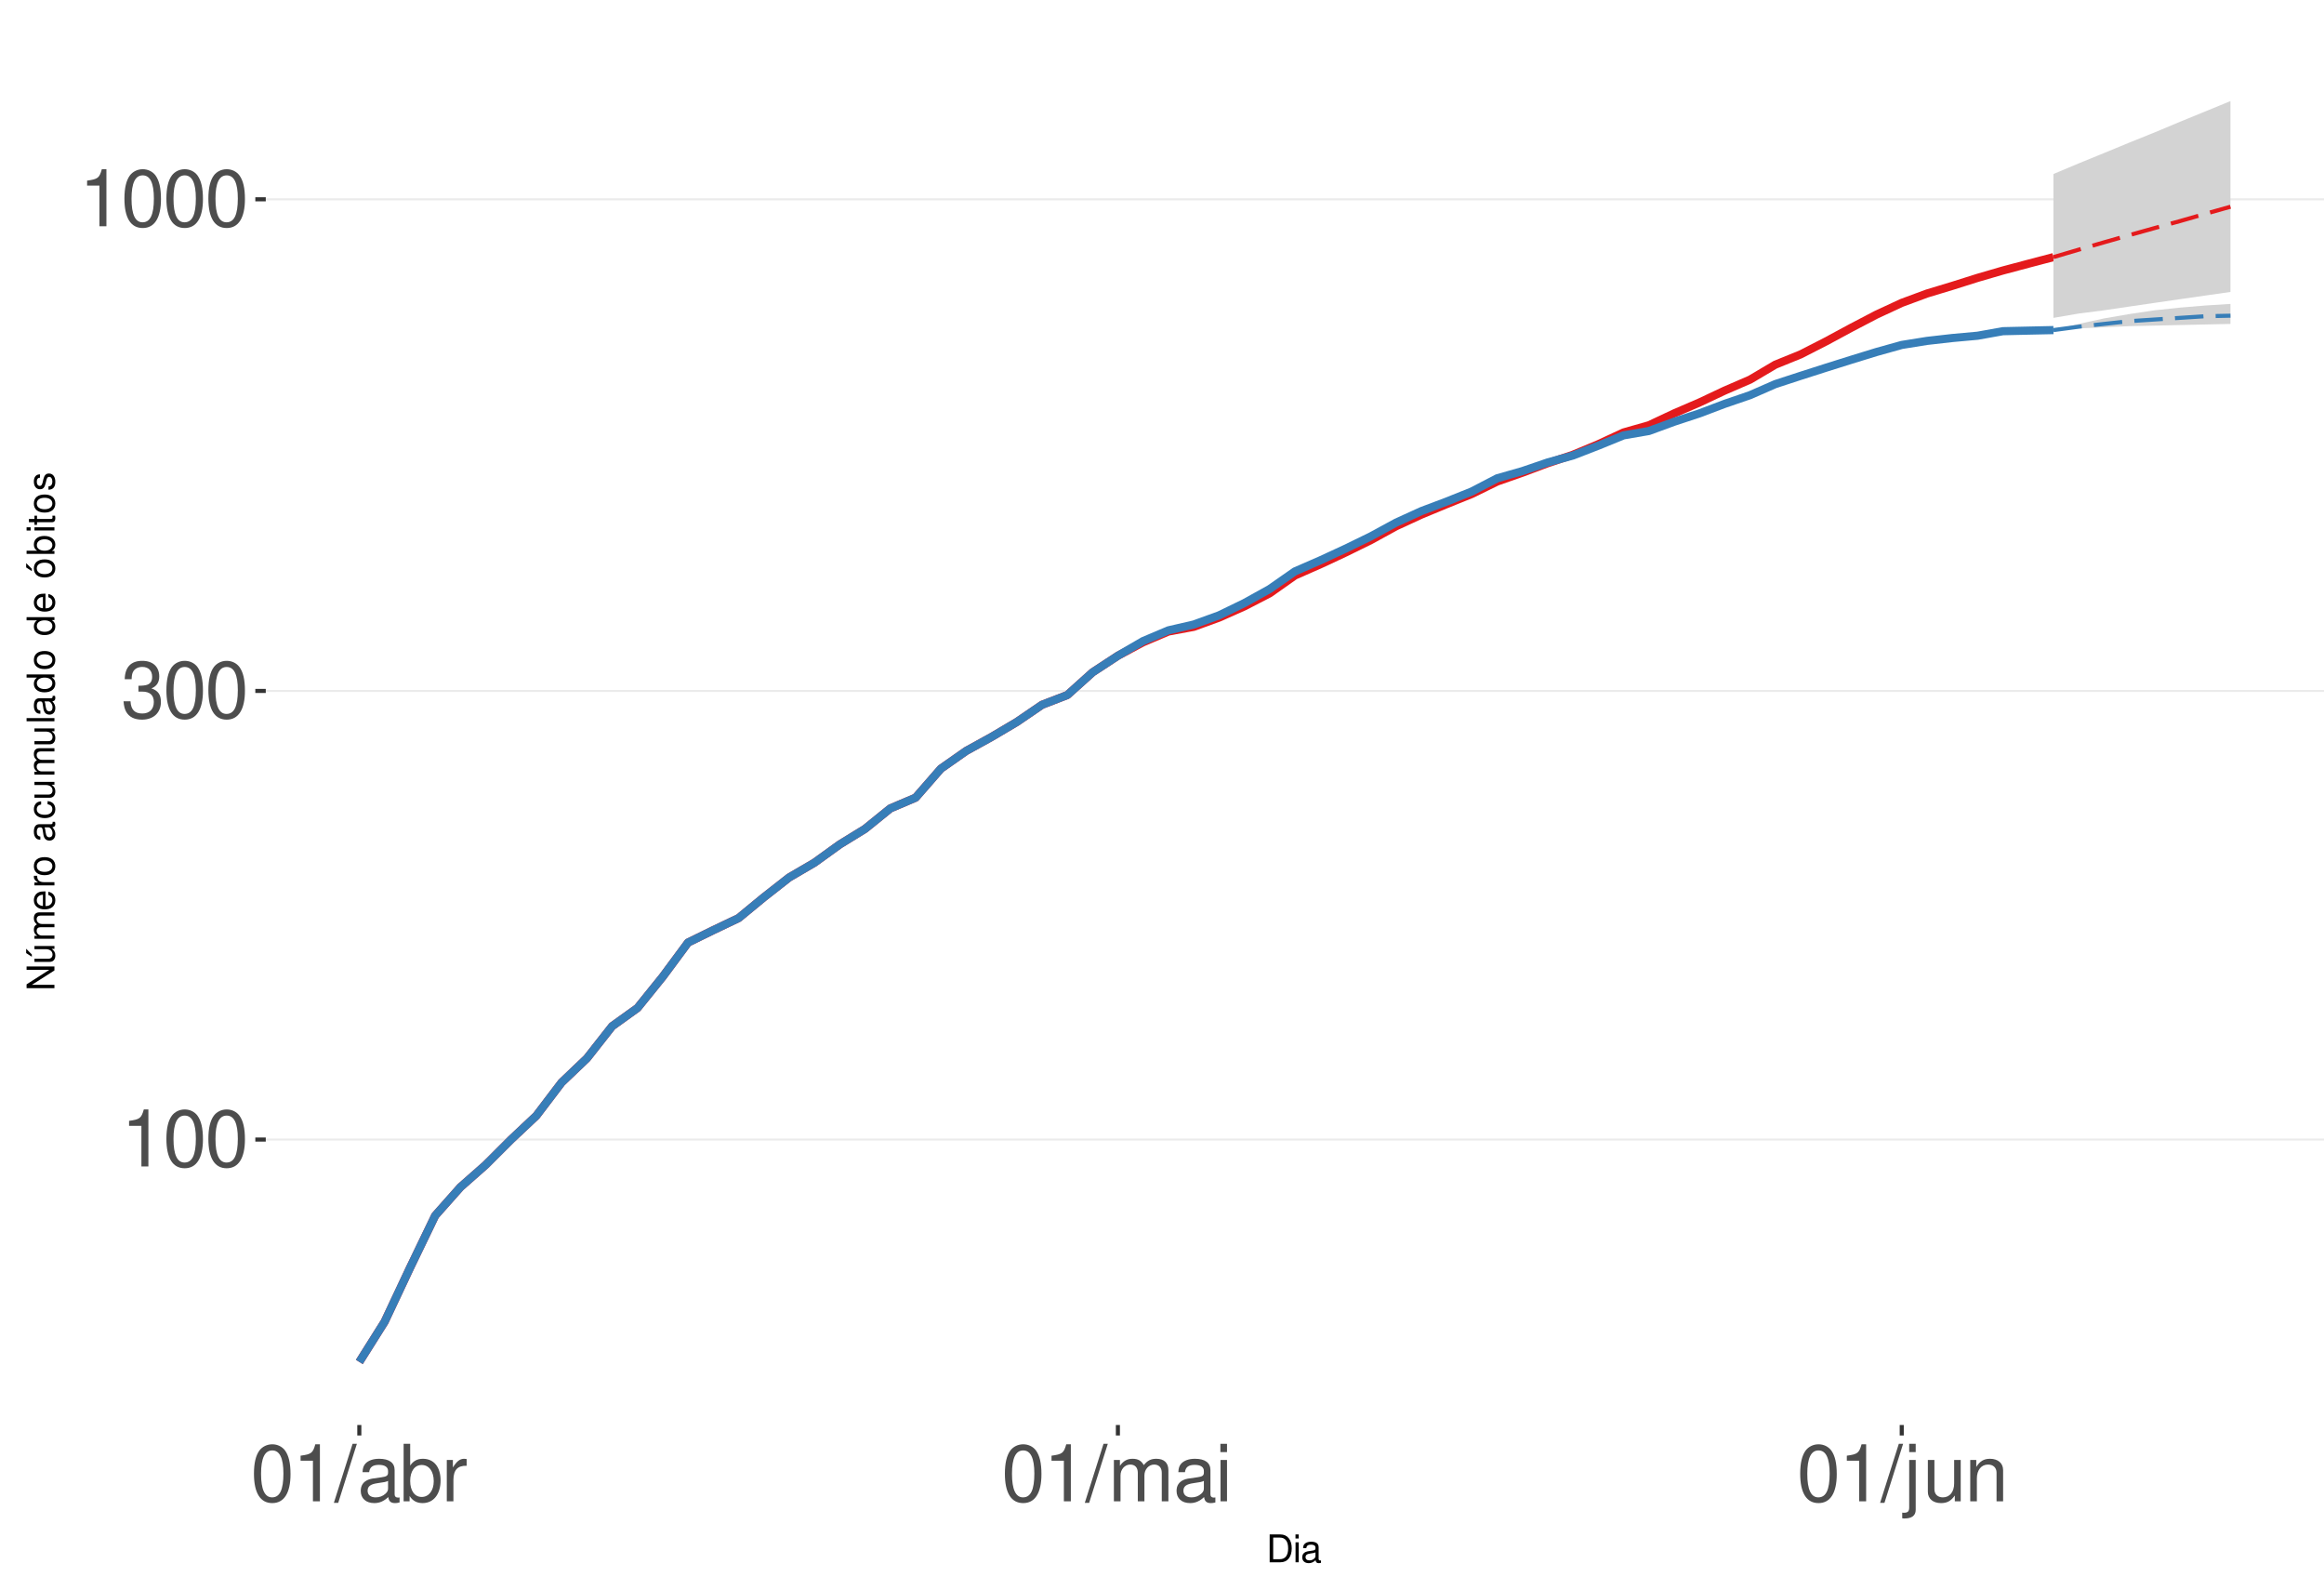
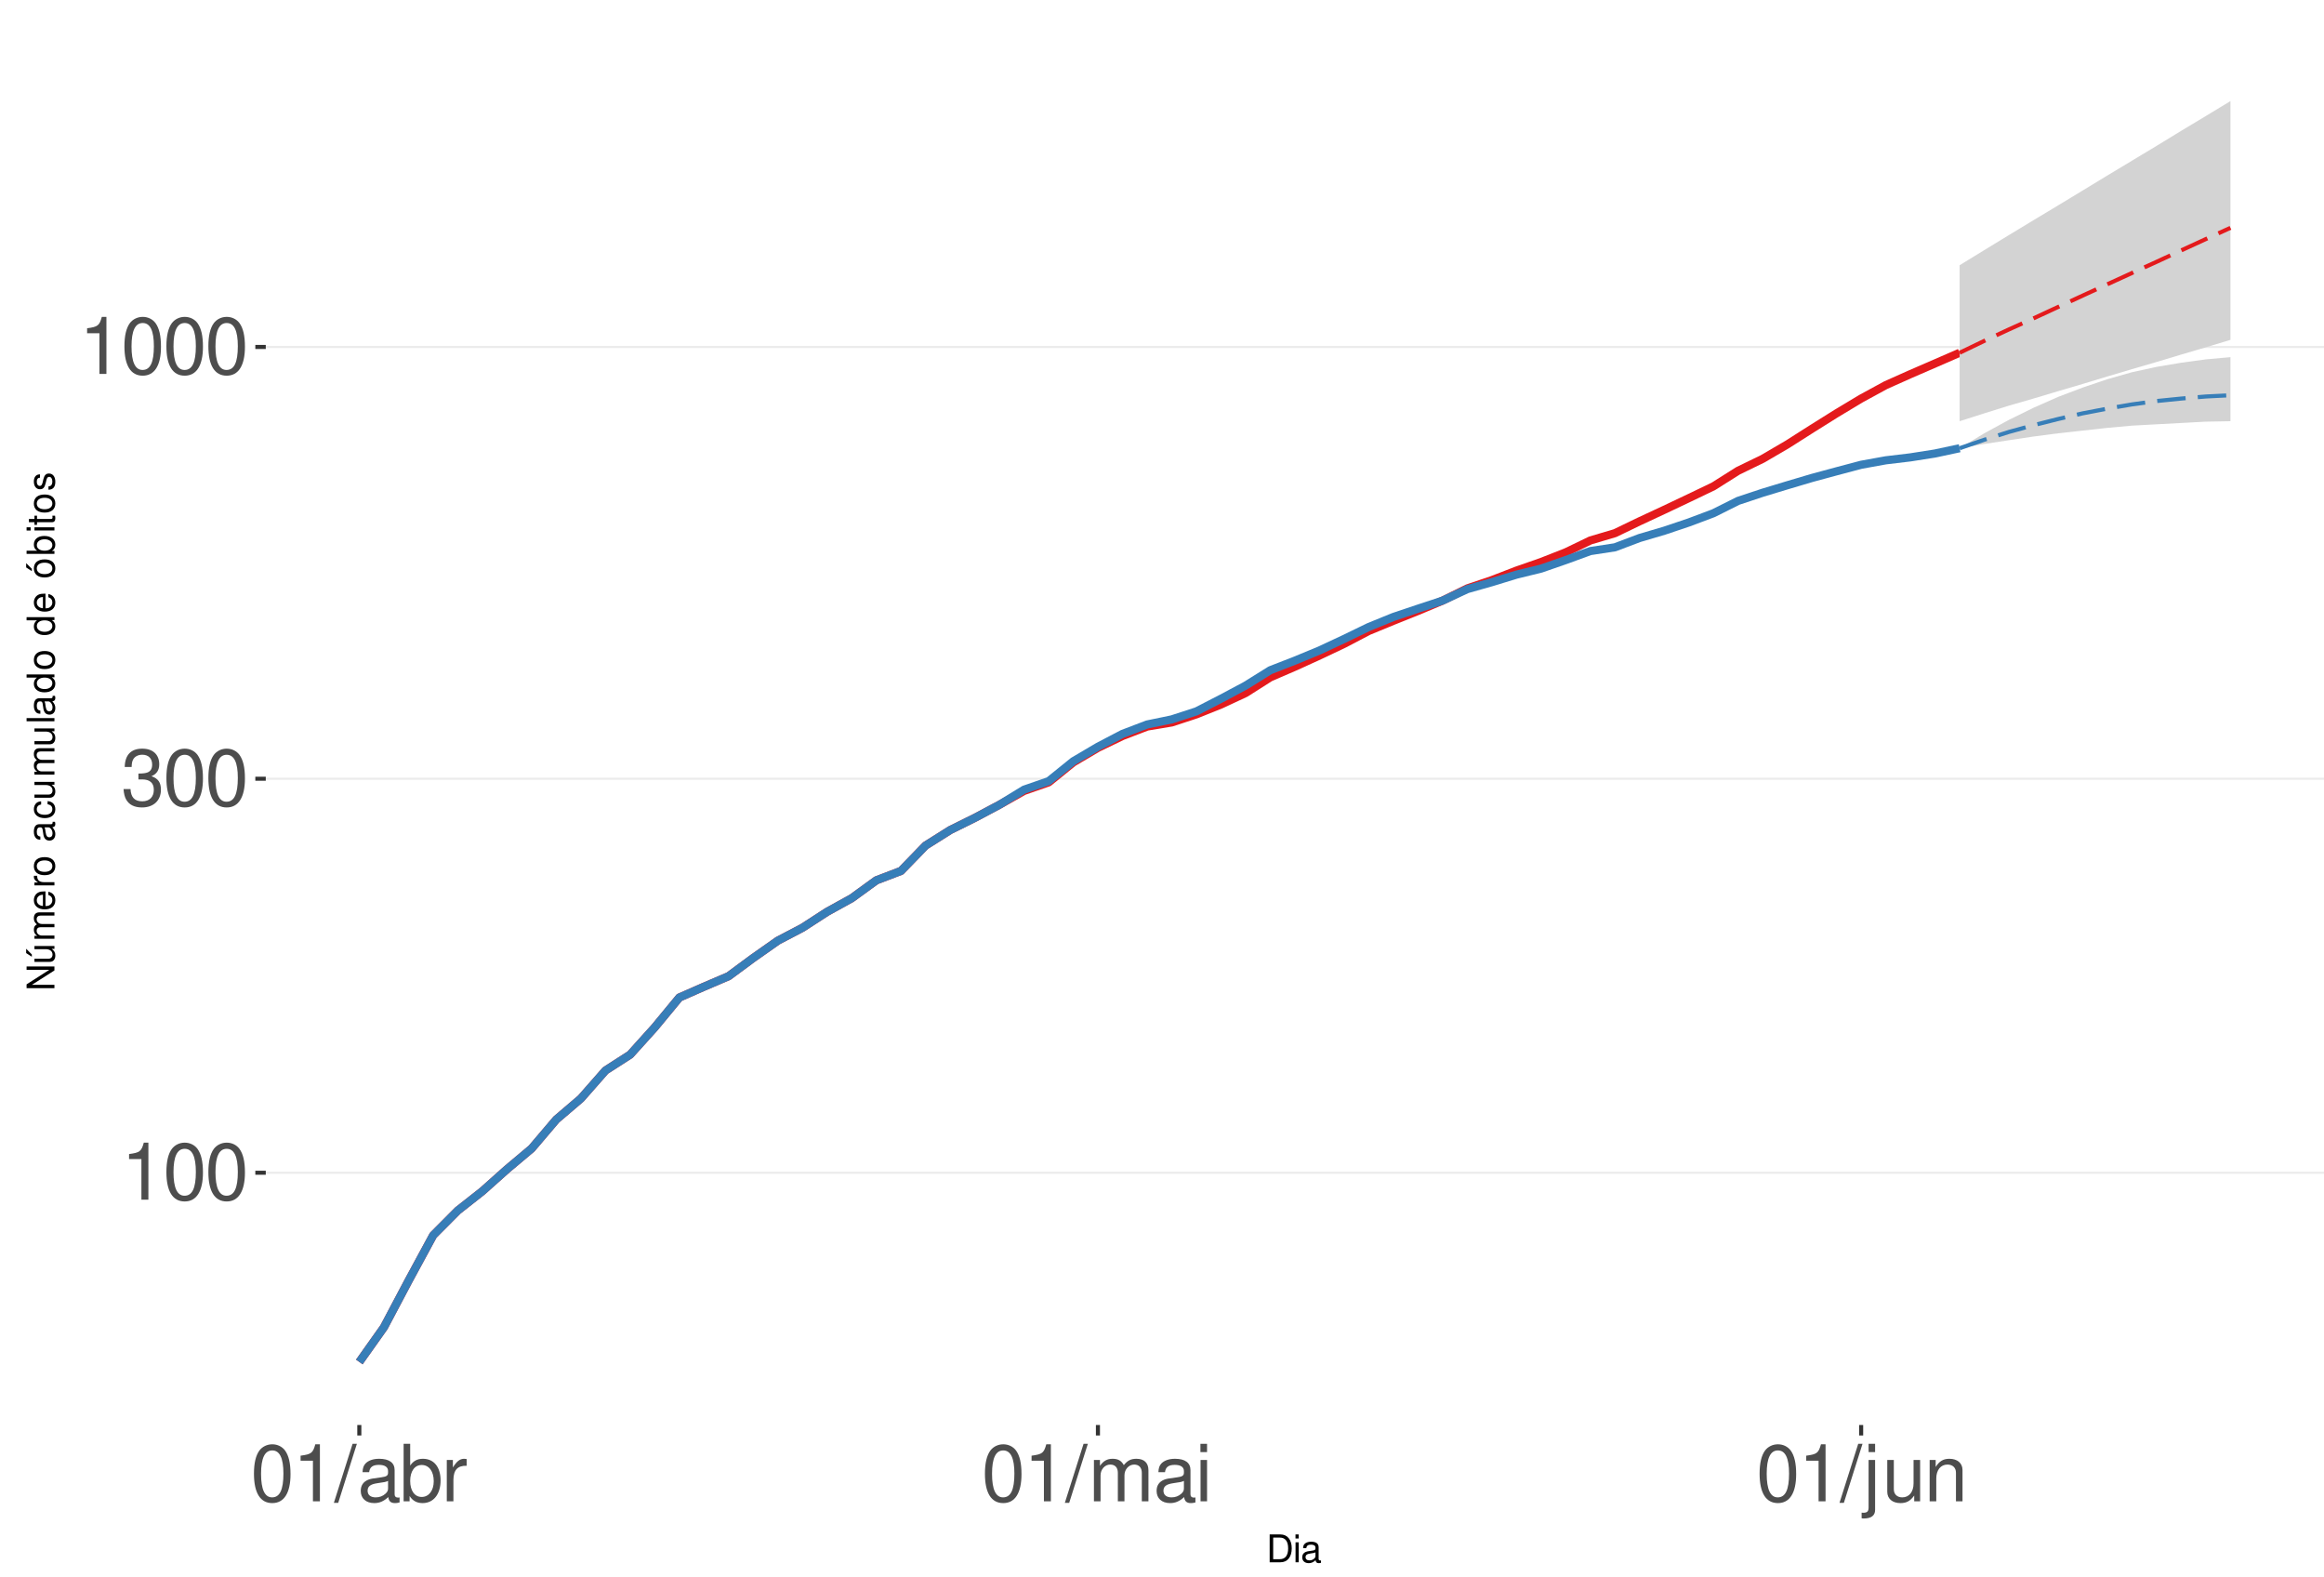
<svg xmlns="http://www.w3.org/2000/svg" xmlns:xlink="http://www.w3.org/1999/xlink" width="609pt" height="413pt" viewBox="0 0 609 413" version="1.1">
  <defs>
    <g>
      <symbol overflow="visible" id="glyph0-0">
        <path style="stroke:none;" d="" />
      </symbol>
      <symbol overflow="visible" id="glyph0-1">
        <path style="stroke:none;" d="M 5.344 -10.641 L 5.344 0 L 7.172 0 L 7.172 -14.938 L 5.969 -14.938 C 5.328 -12.641 4.922 -12.328 2.109 -11.953 L 2.109 -10.641 Z M 5.344 -10.641 " />
      </symbol>
      <symbol overflow="visible" id="glyph0-2">
        <path style="stroke:none;" d="M 5.688 -14.938 C 4.312 -14.938 3.078 -14.312 2.312 -13.297 C 1.359 -11.984 0.891 -10 0.891 -7.234 C 0.891 -2.188 2.547 0.469 5.688 0.469 C 8.781 0.469 10.469 -2.188 10.469 -7.109 C 10.469 -10 10.016 -11.938 9.047 -13.297 C 8.281 -14.328 7.062 -14.938 5.688 -14.938 Z M 5.688 -13.328 C 7.641 -13.328 8.609 -11.312 8.609 -7.266 C 8.609 -3.016 7.656 -1.031 5.641 -1.031 C 3.719 -1.031 2.75 -3.094 2.75 -7.203 C 2.75 -11.312 3.719 -13.328 5.688 -13.328 Z M 5.688 -13.328 " />
      </symbol>
      <symbol overflow="visible" id="glyph0-3">
        <path style="stroke:none;" d="M 4.562 -6.875 L 5.562 -6.875 C 7.547 -6.875 8.594 -5.953 8.594 -4.156 C 8.594 -2.266 7.453 -1.141 5.578 -1.141 C 3.578 -1.141 2.609 -2.141 2.484 -4.344 L 0.656 -4.344 C 0.75 -3.141 0.953 -2.359 1.297 -1.688 C 2.062 -0.25 3.484 0.469 5.5 0.469 C 8.516 0.469 10.453 -1.344 10.453 -4.172 C 10.453 -6.078 9.734 -7.109 7.969 -7.719 C 9.344 -8.281 10.016 -9.312 10.016 -10.828 C 10.016 -13.391 8.344 -14.938 5.562 -14.938 C 2.609 -14.938 1.031 -13.281 0.969 -10.125 L 2.781 -10.125 C 2.812 -11.031 2.891 -11.547 3.125 -12 C 3.531 -12.844 4.438 -13.344 5.578 -13.344 C 7.188 -13.344 8.156 -12.375 8.156 -10.766 C 8.156 -9.703 7.781 -9.062 6.984 -8.719 C 6.484 -8.516 5.828 -8.422 4.562 -8.406 Z M 4.562 -6.875 " />
      </symbol>
      <symbol overflow="visible" id="glyph0-4">
        <path style="stroke:none;" d="M 4.734 -15.062 L -0.172 0.406 L 0.969 0.406 L 5.859 -15.062 Z M 4.734 -15.062 " />
      </symbol>
      <symbol overflow="visible" id="glyph0-5">
        <path style="stroke:none;" d="M 11.047 -1.016 C 10.859 -0.969 10.781 -0.969 10.672 -0.969 C 10.078 -0.969 9.75 -1.281 9.75 -1.812 L 9.75 -8.188 C 9.75 -10.094 8.344 -11.141 5.688 -11.141 C 4.094 -11.141 2.828 -10.672 2.094 -9.875 C 1.594 -9.312 1.391 -8.703 1.344 -7.625 L 3.078 -7.625 C 3.219 -8.938 4 -9.547 5.625 -9.547 C 7.188 -9.547 8.031 -8.969 8.031 -7.938 L 8.031 -7.484 C 8.016 -6.734 7.641 -6.469 6.234 -6.281 C 3.797 -5.969 3.422 -5.891 2.766 -5.625 C 1.516 -5.078 0.875 -4.125 0.875 -2.734 C 0.875 -0.766 2.234 0.469 4.422 0.469 C 5.781 0.469 6.875 0 8.094 -1.109 C 8.219 0 8.766 0.469 9.875 0.469 C 10.25 0.469 10.469 0.438 11.047 0.297 Z M 8.031 -3.406 C 8.031 -2.828 7.875 -2.484 7.359 -2 C 6.656 -1.359 5.797 -1.031 4.797 -1.031 C 3.453 -1.031 2.672 -1.672 2.672 -2.766 C 2.672 -3.906 3.406 -4.484 5.266 -4.75 C 7.109 -5 7.453 -5.078 8.031 -5.344 Z M 8.031 -3.406 " />
      </symbol>
      <symbol overflow="visible" id="glyph0-6">
        <path style="stroke:none;" d="M 1.109 -15.062 L 1.109 0 L 2.672 0 L 2.672 -1.391 C 3.484 -0.125 4.578 0.469 6.094 0.469 C 8.938 0.469 10.797 -1.859 10.797 -5.453 C 10.797 -8.969 9.047 -11.141 6.172 -11.141 C 4.688 -11.141 3.641 -10.578 2.828 -9.359 L 2.828 -15.062 Z M 5.844 -9.516 C 7.766 -9.516 9 -7.844 9 -5.266 C 9 -2.812 7.719 -1.141 5.844 -1.141 C 4 -1.141 2.828 -2.781 2.828 -5.328 C 2.828 -7.875 4 -9.516 5.844 -9.516 Z M 5.844 -9.516 " />
      </symbol>
      <symbol overflow="visible" id="glyph0-7">
        <path style="stroke:none;" d="M 1.422 -10.828 L 1.422 0 L 3.156 0 L 3.156 -5.625 C 3.188 -8.219 4.25 -9.375 6.625 -9.312 L 6.625 -11.078 C 6.344 -11.109 6.172 -11.141 5.969 -11.141 C 4.859 -11.141 4 -10.469 3.016 -8.859 L 3.016 -10.828 Z M 1.422 -10.828 " />
      </symbol>
      <symbol overflow="visible" id="glyph0-8">
        <path style="stroke:none;" d="M 1.453 -10.828 L 1.453 0 L 3.188 0 L 3.188 -6.797 C 3.188 -8.359 4.312 -9.625 5.719 -9.625 C 7 -9.625 7.719 -8.844 7.719 -7.453 L 7.719 0 L 9.453 0 L 9.453 -6.797 C 9.453 -8.359 10.594 -9.625 12 -9.625 C 13.266 -9.625 14 -8.812 14 -7.453 L 14 0 L 15.734 0 L 15.734 -8.125 C 15.734 -10.062 14.625 -11.141 12.594 -11.141 C 11.156 -11.141 10.281 -10.703 9.281 -9.484 C 8.641 -10.641 7.766 -11.141 6.359 -11.141 C 4.922 -11.141 3.953 -10.594 3.031 -9.297 L 3.031 -10.828 Z M 1.453 -10.828 " />
      </symbol>
      <symbol overflow="visible" id="glyph0-9">
        <path style="stroke:none;" d="M 3.094 -10.828 L 1.391 -10.828 L 1.391 0 L 3.094 0 Z M 3.094 -15.062 L 1.359 -15.062 L 1.359 -12.891 L 3.094 -12.891 Z M 3.094 -15.062 " />
      </symbol>
      <symbol overflow="visible" id="glyph0-10">
        <path style="stroke:none;" d="M 1.453 -10.828 L 1.453 1.562 C 1.453 2.641 1.109 3 0.047 3 C -0.078 3 -0.141 3 -0.375 2.969 L -0.375 4.438 C -0.172 4.484 -0.062 4.5 0.203 4.5 C 2.141 4.5 3.156 3.734 3.156 2.25 L 3.156 -10.828 Z M 3.156 -15.062 L 1.453 -15.062 L 1.453 -12.891 L 3.156 -12.891 Z M 3.156 -15.062 " />
      </symbol>
      <symbol overflow="visible" id="glyph0-11">
        <path style="stroke:none;" d="M 9.953 0 L 9.953 -10.828 L 8.234 -10.828 L 8.234 -4.688 C 8.234 -2.484 7.078 -1.031 5.281 -1.031 C 3.922 -1.031 3.062 -1.859 3.062 -3.156 L 3.062 -10.828 L 1.344 -10.828 L 1.344 -2.484 C 1.344 -0.688 2.688 0.469 4.797 0.469 C 6.375 0.469 7.391 -0.078 8.406 -1.516 L 8.406 0 Z M 9.953 0 " />
      </symbol>
      <symbol overflow="visible" id="glyph0-12">
        <path style="stroke:none;" d="M 1.453 -10.828 L 1.453 0 L 3.188 0 L 3.188 -5.969 C 3.188 -8.188 4.344 -9.625 6.109 -9.625 C 7.484 -9.625 8.344 -8.797 8.344 -7.5 L 8.344 0 L 10.062 0 L 10.062 -8.188 C 10.062 -9.984 8.719 -11.141 6.625 -11.141 C 5.016 -11.141 3.984 -10.516 3.031 -9 L 3.031 -10.828 Z M 1.453 -10.828 " />
      </symbol>
      <symbol overflow="visible" id="glyph1-0">
        <path style="stroke:none;" d="" />
      </symbol>
      <symbol overflow="visible" id="glyph1-1">
        <path style="stroke:none;" d="M 0.891 0 L 3.703 0 C 5.547 0 6.672 -1.375 6.672 -3.656 C 6.672 -5.906 5.547 -7.297 3.703 -7.297 L 0.891 -7.297 Z M 1.812 -0.812 L 1.812 -6.469 L 3.547 -6.469 C 4.984 -6.469 5.734 -5.5 5.734 -3.641 C 5.734 -1.797 4.984 -0.812 3.547 -0.812 Z M 1.812 -0.812 " />
      </symbol>
      <symbol overflow="visible" id="glyph1-2">
        <path style="stroke:none;" d="M 1.5 -5.234 L 0.672 -5.234 L 0.672 0 L 1.5 0 Z M 1.5 -7.297 L 0.656 -7.297 L 0.656 -6.234 L 1.5 -6.234 Z M 1.5 -7.297 " />
      </symbol>
      <symbol overflow="visible" id="glyph1-3">
        <path style="stroke:none;" d="M 5.344 -0.484 C 5.266 -0.469 5.219 -0.469 5.172 -0.469 C 4.875 -0.469 4.719 -0.625 4.719 -0.875 L 4.719 -3.953 C 4.719 -4.891 4.047 -5.391 2.75 -5.391 C 1.984 -5.391 1.375 -5.172 1.016 -4.781 C 0.766 -4.516 0.672 -4.203 0.656 -3.688 L 1.484 -3.688 C 1.562 -4.328 1.938 -4.625 2.719 -4.625 C 3.484 -4.625 3.891 -4.344 3.891 -3.844 L 3.891 -3.625 C 3.875 -3.266 3.703 -3.125 3.016 -3.047 C 1.844 -2.891 1.656 -2.844 1.344 -2.719 C 0.734 -2.453 0.422 -2 0.422 -1.312 C 0.422 -0.375 1.078 0.234 2.141 0.234 C 2.797 0.234 3.328 0 3.922 -0.547 C 3.984 0 4.234 0.234 4.781 0.234 C 4.953 0.234 5.062 0.203 5.344 0.141 Z M 3.891 -1.656 C 3.891 -1.375 3.812 -1.203 3.562 -0.969 C 3.219 -0.656 2.812 -0.5 2.312 -0.5 C 1.672 -0.5 1.297 -0.812 1.297 -1.344 C 1.297 -1.891 1.656 -2.172 2.547 -2.297 C 3.438 -2.422 3.609 -2.453 3.891 -2.594 Z M 3.891 -1.656 " />
      </symbol>
      <symbol overflow="visible" id="glyph2-0">
        <path style="stroke:none;" d="" />
      </symbol>
      <symbol overflow="visible" id="glyph2-1">
        <path style="stroke:none;" d="M -7.297 -6.453 L -7.297 -5.578 L -1.328 -5.578 L -7.297 -1.766 L -7.297 -0.766 L 0 -0.766 L 0 -1.641 L -5.906 -1.641 L 0 -5.406 L 0 -6.453 Z M -7.297 -6.453 " />
      </symbol>
      <symbol overflow="visible" id="glyph2-2">
        <path style="stroke:none;" d="M 0 -4.812 L -5.234 -4.812 L -5.234 -3.984 L -2.266 -3.984 C -1.203 -3.984 -0.5 -3.438 -0.5 -2.562 C -0.5 -1.906 -0.906 -1.484 -1.531 -1.484 L -5.234 -1.484 L -5.234 -0.656 L -1.203 -0.656 C -0.328 -0.656 0.234 -1.297 0.234 -2.312 C 0.234 -3.094 -0.047 -3.578 -0.734 -4.062 L 0 -4.062 Z M -7.406 -2.953 L -5.922 -2 L -5.922 -2.594 L -7.406 -4.094 Z M -7.406 -2.953 " />
      </symbol>
      <symbol overflow="visible" id="glyph2-3">
        <path style="stroke:none;" d="M -5.234 -0.703 L 0 -0.703 L 0 -1.547 L -3.297 -1.547 C -4.047 -1.547 -4.656 -2.094 -4.656 -2.766 C -4.656 -3.391 -4.281 -3.734 -3.609 -3.734 L 0 -3.734 L 0 -4.578 L -3.297 -4.578 C -4.047 -4.578 -4.656 -5.125 -4.656 -5.812 C -4.656 -6.422 -4.266 -6.781 -3.609 -6.781 L 0 -6.781 L 0 -7.625 L -3.938 -7.625 C -4.875 -7.625 -5.391 -7.078 -5.391 -6.094 C -5.391 -5.406 -5.188 -4.984 -4.594 -4.484 C -5.156 -4.188 -5.391 -3.766 -5.391 -3.078 C -5.391 -2.375 -5.125 -1.906 -4.5 -1.469 L -5.234 -1.469 Z M -5.234 -0.703 " />
      </symbol>
      <symbol overflow="visible" id="glyph2-4">
        <path style="stroke:none;" d="M -2.344 -5.125 C -3.141 -5.125 -3.625 -5.062 -4.016 -4.922 C -4.875 -4.578 -5.391 -3.781 -5.391 -2.797 C -5.391 -1.344 -4.281 -0.406 -2.547 -0.406 C -0.812 -0.406 0.234 -1.297 0.234 -2.781 C 0.234 -3.984 -0.453 -4.812 -1.594 -5.016 L -1.594 -4.188 C -0.906 -3.953 -0.547 -3.484 -0.547 -2.812 C -0.547 -2.281 -0.781 -1.828 -1.219 -1.547 C -1.516 -1.344 -1.812 -1.281 -2.344 -1.266 Z M -3.016 -1.297 C -3.984 -1.359 -4.625 -1.953 -4.625 -2.797 C -4.625 -3.641 -3.953 -4.234 -3.016 -4.234 Z M -3.016 -1.297 " />
      </symbol>
      <symbol overflow="visible" id="glyph2-5">
        <path style="stroke:none;" d="M -5.234 -0.688 L 0 -0.688 L 0 -1.531 L -2.719 -1.531 C -3.984 -1.547 -4.547 -2.062 -4.516 -3.203 L -5.359 -3.203 C -5.375 -3.062 -5.391 -2.984 -5.391 -2.891 C -5.391 -2.344 -5.062 -1.938 -4.297 -1.453 L -5.234 -1.453 Z M -5.234 -0.688 " />
      </symbol>
      <symbol overflow="visible" id="glyph2-6">
        <path style="stroke:none;" d="M -5.391 -2.719 C -5.391 -1.234 -4.344 -0.359 -2.578 -0.359 C -0.812 -0.359 0.234 -1.234 0.234 -2.734 C 0.234 -4.203 -0.812 -5.094 -2.547 -5.094 C -4.359 -5.094 -5.391 -4.234 -5.391 -2.719 Z M -4.625 -2.734 C -4.625 -3.672 -3.844 -4.234 -2.547 -4.234 C -1.312 -4.234 -0.547 -3.656 -0.547 -2.734 C -0.547 -1.797 -1.312 -1.234 -2.578 -1.234 C -3.844 -1.234 -4.625 -1.797 -4.625 -2.734 Z M -4.625 -2.734 " />
      </symbol>
      <symbol overflow="visible" id="glyph2-7">
        <path style="stroke:none;" d="" />
      </symbol>
      <symbol overflow="visible" id="glyph2-8">
        <path style="stroke:none;" d="M -0.484 -5.344 C -0.469 -5.266 -0.469 -5.219 -0.469 -5.172 C -0.469 -4.875 -0.625 -4.719 -0.875 -4.719 L -3.953 -4.719 C -4.891 -4.719 -5.391 -4.047 -5.391 -2.75 C -5.391 -1.984 -5.172 -1.375 -4.781 -1.016 C -4.516 -0.766 -4.203 -0.672 -3.688 -0.656 L -3.688 -1.484 C -4.328 -1.562 -4.625 -1.938 -4.625 -2.719 C -4.625 -3.484 -4.344 -3.891 -3.844 -3.891 L -3.625 -3.891 C -3.266 -3.875 -3.125 -3.703 -3.047 -3.016 C -2.891 -1.844 -2.844 -1.656 -2.719 -1.344 C -2.453 -0.734 -2 -0.422 -1.312 -0.422 C -0.375 -0.422 0.234 -1.078 0.234 -2.141 C 0.234 -2.797 0 -3.328 -0.547 -3.922 C 0 -3.984 0.234 -4.234 0.234 -4.781 C 0.234 -4.953 0.203 -5.062 0.141 -5.344 Z M -1.656 -3.891 C -1.375 -3.891 -1.203 -3.812 -0.969 -3.562 C -0.656 -3.219 -0.5 -2.812 -0.5 -2.312 C -0.5 -1.672 -0.812 -1.297 -1.344 -1.297 C -1.891 -1.297 -2.172 -1.656 -2.297 -2.547 C -2.422 -3.438 -2.453 -3.609 -2.594 -3.891 Z M -1.656 -3.891 " />
      </symbol>
      <symbol overflow="visible" id="glyph2-9">
        <path style="stroke:none;" d="M -3.484 -4.703 C -3.984 -4.672 -4.312 -4.562 -4.609 -4.359 C -5.094 -4 -5.391 -3.375 -5.391 -2.641 C -5.391 -1.219 -4.266 -0.312 -2.531 -0.312 C -0.844 -0.312 0.234 -1.203 0.234 -2.625 C 0.234 -3.875 -0.516 -4.672 -1.797 -4.766 L -1.797 -3.938 C -0.953 -3.797 -0.547 -3.359 -0.547 -2.656 C -0.547 -1.734 -1.297 -1.188 -2.531 -1.188 C -3.844 -1.188 -4.625 -1.719 -4.625 -2.625 C -4.625 -3.328 -4.203 -3.766 -3.484 -3.875 Z M -3.484 -4.703 " />
      </symbol>
      <symbol overflow="visible" id="glyph2-10">
        <path style="stroke:none;" d="M 0 -4.812 L -5.234 -4.812 L -5.234 -3.984 L -2.266 -3.984 C -1.203 -3.984 -0.5 -3.438 -0.5 -2.562 C -0.5 -1.906 -0.906 -1.484 -1.531 -1.484 L -5.234 -1.484 L -5.234 -0.656 L -1.203 -0.656 C -0.328 -0.656 0.234 -1.297 0.234 -2.312 C 0.234 -3.094 -0.047 -3.578 -0.734 -4.062 L 0 -4.062 Z M 0 -4.812 " />
      </symbol>
      <symbol overflow="visible" id="glyph2-11">
        <path style="stroke:none;" d="M -7.297 -1.516 L -7.297 -0.688 L 0 -0.688 L 0 -1.516 Z M -7.297 -1.516 " />
      </symbol>
      <symbol overflow="visible" id="glyph2-12">
        <path style="stroke:none;" d="M -7.297 -4.953 L -7.297 -4.125 L -4.578 -4.125 C -5.109 -3.766 -5.391 -3.203 -5.391 -2.516 C -5.391 -1.156 -4.297 -0.266 -2.625 -0.266 C -0.859 -0.266 0.234 -1.125 0.234 -2.547 C 0.234 -3.266 -0.047 -3.766 -0.688 -4.203 L 0 -4.203 L 0 -4.953 Z M -4.609 -2.656 C -4.609 -3.547 -3.812 -4.125 -2.562 -4.125 C -1.344 -4.125 -0.547 -3.547 -0.547 -2.656 C -0.547 -1.734 -1.359 -1.125 -2.578 -1.125 C -3.797 -1.125 -4.609 -1.734 -4.609 -2.656 Z M -4.609 -2.656 " />
      </symbol>
      <symbol overflow="visible" id="glyph2-13">
        <path style="stroke:none;" d="M -5.391 -2.719 C -5.391 -1.234 -4.344 -0.359 -2.578 -0.359 C -0.812 -0.359 0.234 -1.234 0.234 -2.734 C 0.234 -4.203 -0.812 -5.094 -2.547 -5.094 C -4.359 -5.094 -5.391 -4.234 -5.391 -2.719 Z M -4.625 -2.734 C -4.625 -3.672 -3.844 -4.234 -2.547 -4.234 C -1.312 -4.234 -0.547 -3.656 -0.547 -2.734 C -0.547 -1.797 -1.312 -1.234 -2.578 -1.234 C -3.844 -1.234 -4.625 -1.797 -4.625 -2.734 Z M -7.406 -2.984 L -5.922 -2.016 L -5.922 -2.625 L -7.406 -4.109 Z M -7.406 -2.984 " />
      </symbol>
      <symbol overflow="visible" id="glyph2-14">
        <path style="stroke:none;" d="M -7.297 -0.547 L 0 -0.547 L 0 -1.297 L -0.672 -1.297 C -0.062 -1.688 0.234 -2.219 0.234 -2.953 C 0.234 -4.328 -0.906 -5.234 -2.641 -5.234 C -4.344 -5.234 -5.391 -4.375 -5.391 -2.984 C -5.391 -2.266 -5.125 -1.766 -4.531 -1.375 L -7.297 -1.375 Z M -4.609 -2.828 C -4.609 -3.766 -3.797 -4.359 -2.547 -4.359 C -1.359 -4.359 -0.547 -3.734 -0.547 -2.828 C -0.547 -1.938 -1.344 -1.375 -2.578 -1.375 C -3.812 -1.375 -4.609 -1.938 -4.609 -2.828 Z M -4.609 -2.828 " />
      </symbol>
      <symbol overflow="visible" id="glyph2-15">
        <path style="stroke:none;" d="M -5.234 -1.5 L -5.234 -0.672 L 0 -0.672 L 0 -1.5 Z M -7.297 -1.5 L -7.297 -0.656 L -6.234 -0.656 L -6.234 -1.5 Z M -7.297 -1.5 " />
      </symbol>
      <symbol overflow="visible" id="glyph2-16">
        <path style="stroke:none;" d="M -5.234 -2.547 L -5.234 -1.688 L -6.688 -1.688 L -6.688 -0.844 L -5.234 -0.844 L -5.234 -0.141 L -4.562 -0.141 L -4.562 -0.844 L -0.594 -0.844 C -0.062 -0.844 0.234 -1.203 0.234 -1.859 C 0.234 -2.078 0.203 -2.266 0.156 -2.547 L -0.547 -2.547 C -0.516 -2.422 -0.5 -2.312 -0.5 -2.141 C -0.5 -1.781 -0.594 -1.688 -0.969 -1.688 L -4.562 -1.688 L -4.562 -2.547 Z M -5.234 -2.547 " />
      </symbol>
      <symbol overflow="visible" id="glyph2-17">
        <path style="stroke:none;" d="M -3.781 -4.375 C -4.812 -4.375 -5.391 -3.688 -5.391 -2.484 C -5.391 -1.266 -4.766 -0.469 -3.797 -0.469 C -2.969 -0.469 -2.578 -0.891 -2.281 -2.125 L -2.094 -2.906 C -1.953 -3.484 -1.734 -3.719 -1.375 -3.719 C -0.875 -3.719 -0.547 -3.234 -0.547 -2.5 C -0.547 -2.047 -0.672 -1.672 -0.891 -1.453 C -1.047 -1.328 -1.188 -1.266 -1.562 -1.219 L -1.562 -0.344 C -0.344 -0.375 0.234 -1.062 0.234 -2.438 C 0.234 -3.75 -0.422 -4.594 -1.438 -4.594 C -2.203 -4.594 -2.641 -4.156 -2.891 -3.109 L -3.078 -2.312 C -3.234 -1.625 -3.453 -1.344 -3.828 -1.344 C -4.312 -1.344 -4.625 -1.766 -4.625 -2.453 C -4.625 -3.125 -4.328 -3.484 -3.781 -3.5 Z M -3.781 -4.375 " />
      </symbol>
    </g>
    <clipPath id="clip1">
      <path d="M 69.645 9.961 L 609 9.961 L 609 373.328 L 69.645 373.328 Z M 69.645 9.961 " />
    </clipPath>
    <clipPath id="clip2">
-       <path d="M 69.645 298 L 609 298 L 609 299 L 69.645 299 Z M 69.645 298 " />
+       <path d="M 69.645 306 L 609 306 L 609 308 L 69.645 308 Z M 69.645 306 " />
    </clipPath>
    <clipPath id="clip3">
-       <path d="M 69.645 180 L 609 180 L 609 182 L 69.645 182 Z M 69.645 180 " />
+       <path d="M 69.645 203 L 609 203 L 609 205 L 69.645 205 Z M 69.645 203 " />
    </clipPath>
    <clipPath id="clip4">
-       <path d="M 69.645 51 L 609 51 L 609 53 L 69.645 53 Z M 69.645 51 " />
+       <path d="M 69.645 90 L 609 90 L 609 92 L 69.645 92 Z M 69.645 90 " />
    </clipPath>
  </defs>
  <g id="surface333">
    <rect x="0" y="0" width="609" height="413" style="fill:rgb(100%,100%,100%);fill-opacity:1;stroke:none;" />
    <rect x="0" y="0" width="609" height="413" style="fill:rgb(100%,100%,100%);fill-opacity:1;stroke:none;" />
    <path style="fill:none;stroke-width:1.067;stroke-linecap:round;stroke-linejoin:round;stroke:rgb(100%,100%,100%);stroke-opacity:1;stroke-miterlimit:10;" d="M 0 413 L 609 413 L 609 0 L 0 0 Z M 0 413 " />
    <g clip-path="url(#clip1)" clip-rule="nonzero">
      <path style=" stroke:none;fill-rule:nonzero;fill:rgb(100%,100%,100%);fill-opacity:1;" d="M 69.645 373.328 L 609 373.328 L 609 9.961 L 69.645 9.961 Z M 69.645 373.328 " />
    </g>
    <g clip-path="url(#clip2)" clip-rule="nonzero">
-       <path style="fill:none;stroke-width:0.533;stroke-linecap:butt;stroke-linejoin:round;stroke:rgb(92.157%,92.157%,92.157%);stroke-opacity:1;stroke-miterlimit:10;" d="M 69.645 298.539 L 609 298.539 " />
+       <path style="fill:none;stroke-width:0.533;stroke-linecap:butt;stroke-linejoin:round;stroke:rgb(92.157%,92.157%,92.157%);stroke-opacity:1;stroke-miterlimit:10;" d="M 69.645 307.238 L 609 307.238 " />
    </g>
    <g clip-path="url(#clip3)" clip-rule="nonzero">
-       <path style="fill:none;stroke-width:0.533;stroke-linecap:butt;stroke-linejoin:round;stroke:rgb(92.157%,92.157%,92.157%);stroke-opacity:1;stroke-miterlimit:10;" d="M 69.645 181.012 L 609 181.012 " />
+       <path style="fill:none;stroke-width:0.533;stroke-linecap:butt;stroke-linejoin:round;stroke:rgb(92.157%,92.157%,92.157%);stroke-opacity:1;stroke-miterlimit:10;" d="M 69.645 204.016 L 609 204.016 " />
    </g>
    <g clip-path="url(#clip4)" clip-rule="nonzero">
-       <path style="fill:none;stroke-width:0.533;stroke-linecap:butt;stroke-linejoin:round;stroke:rgb(92.157%,92.157%,92.157%);stroke-opacity:1;stroke-miterlimit:10;" d="M 69.645 52.215 L 609 52.215 " />
-     </g>
-     <path style="fill:none;stroke-width:2.134;stroke-linecap:butt;stroke-linejoin:round;stroke:rgb(89.412%,10.196%,10.98%);stroke-opacity:1;stroke-miterlimit:10;" d="M 94.16 356.812 L 100.789 346.281 L 107.414 332.207 L 114.039 318.473 L 120.664 311.004 L 127.293 305.16 L 133.918 298.539 L 140.543 292.305 L 147.168 283.59 L 153.797 277.266 L 160.422 268.84 L 167.047 264.082 L 173.672 255.879 L 180.301 246.93 L 186.926 243.68 L 193.551 240.523 L 200.176 235.066 L 206.805 229.875 L 213.43 226.004 L 220.055 221.227 L 226.68 217.152 L 233.309 211.789 L 239.934 208.973 L 246.559 201.375 L 253.184 196.734 L 259.812 193.078 L 266.438 189.16 L 273.062 184.641 L 279.688 182.09 L 286.316 176.133 L 292.941 171.793 L 299.566 168.254 L 306.191 165.445 L 312.82 164.219 L 319.445 161.809 L 326.07 158.867 L 332.695 155.445 L 339.324 150.773 L 345.949 147.859 L 352.574 144.766 L 359.199 141.512 L 365.828 137.875 L 372.453 134.824 L 379.078 132.078 L 385.703 129.406 L 392.332 126.152 L 398.957 123.832 L 405.582 121.352 L 412.207 119.129 L 418.836 116.367 L 425.461 113.293 L 432.086 111.414 L 438.711 108.301 L 445.34 105.445 L 451.965 102.324 L 458.59 99.457 L 465.215 95.539 L 471.844 92.848 L 478.469 89.461 L 485.094 85.883 L 491.719 82.422 L 498.348 79.348 L 504.973 76.895 L 511.598 74.891 L 518.223 72.797 L 524.852 70.867 L 531.477 69.102 L 538.102 67.359 " />
-     <path style=" stroke:none;fill-rule:nonzero;fill:rgb(82.745%,82.745%,82.745%);fill-opacity:1;" d="M 538.102 45.582 L 544.727 42.801 L 551.355 40.094 L 557.98 37.359 L 564.605 34.691 L 571.23 31.914 L 577.859 29.203 L 584.484 26.48 L 584.484 76.488 L 577.859 77.434 L 571.23 78.387 L 564.605 79.348 L 557.98 80.316 L 551.355 81.293 L 544.727 82.141 L 538.102 83.277 Z M 538.102 45.582 " />
-     <path style="fill:none;stroke-width:1.067;stroke-linecap:butt;stroke-linejoin:round;stroke:rgb(89.412%,10.196%,10.98%);stroke-opacity:1;stroke-dasharray:7.469,3.201;stroke-miterlimit:10;" d="M 538.102 67.359 L 544.727 65.406 L 551.355 63.488 L 557.98 61.602 L 564.605 59.75 L 571.23 57.93 L 577.859 56.027 L 584.484 54.16 " />
-     <path style="fill:none;stroke-width:2.134;stroke-linecap:butt;stroke-linejoin:round;stroke:rgb(21.569%,49.412%,72.157%);stroke-opacity:1;stroke-miterlimit:10;" d="M 94.16 356.812 L 100.789 346.281 L 107.414 332.207 L 114.039 318.473 L 120.664 311.004 L 127.293 305.16 L 133.918 298.539 L 140.543 292.305 L 147.168 283.59 L 153.797 277.266 L 160.422 268.84 L 167.047 264.082 L 173.672 255.879 L 180.301 246.93 L 186.926 243.68 L 193.551 240.523 L 200.176 235.066 L 206.805 229.875 L 213.43 226.004 L 220.055 221.227 L 226.68 217.152 L 233.309 211.789 L 239.934 208.973 L 246.559 201.375 L 253.184 196.734 L 259.812 193.078 L 266.438 189.16 L 273.062 184.641 L 279.688 182.09 L 286.316 176.133 L 292.941 171.793 L 299.566 167.938 L 306.191 165.137 L 312.82 163.609 L 319.445 161.211 L 326.07 158 L 332.695 154.328 L 339.324 149.703 L 345.949 146.816 L 352.574 143.754 L 359.199 140.531 L 365.828 136.926 L 372.453 133.902 L 379.078 131.406 L 385.703 128.746 L 392.332 125.305 L 398.957 123.414 L 405.582 121.148 L 412.207 119.328 L 418.836 116.758 L 425.461 114.055 L 432.086 112.914 L 438.711 110.488 L 445.34 108.301 L 451.965 105.797 L 458.59 103.527 L 465.215 100.629 L 471.844 98.465 L 478.469 96.344 L 485.094 94.262 L 491.719 92.223 L 498.348 90.371 L 504.973 89.309 L 511.598 88.555 L 518.223 87.953 L 524.852 86.766 L 531.477 86.617 L 538.102 86.473 " />
-     <path style=" stroke:none;fill-rule:nonzero;fill:rgb(82.745%,82.745%,82.745%);fill-opacity:1;" d="M 538.102 86.473 L 544.727 84.863 L 551.355 83.422 L 557.98 82.281 L 564.605 81.293 L 571.23 80.594 L 577.859 80.039 L 584.484 79.621 L 584.484 84.863 L 577.859 85.008 L 571.23 85.152 L 564.605 85.301 L 557.98 85.445 L 551.355 85.738 L 544.727 86.031 Z M 538.102 86.473 " />
-     <path style="fill:none;stroke-width:1.067;stroke-linecap:butt;stroke-linejoin:round;stroke:rgb(21.569%,49.412%,72.157%);stroke-opacity:1;stroke-dasharray:7.469,3.201;stroke-miterlimit:10;" d="M 538.102 86.473 L 544.727 85.59 L 551.355 84.863 L 557.98 84.141 L 564.605 83.707 L 571.23 83.277 L 577.859 82.848 L 584.484 82.707 " />
-     <g style="fill:rgb(30.196%,30.196%,30.196%);fill-opacity:1;">
-       <use xlink:href="#glyph0-1" x="31.715" y="305.593" />
-       <use xlink:href="#glyph0-2" x="42.715" y="305.593" />
-       <use xlink:href="#glyph0-2" x="53.715" y="305.593" />
-     </g>
-     <g style="fill:rgb(30.196%,30.196%,30.196%);fill-opacity:1;">
-       <use xlink:href="#glyph0-3" x="31.715" y="188.065" />
-       <use xlink:href="#glyph0-2" x="42.715" y="188.065" />
-       <use xlink:href="#glyph0-2" x="53.715" y="188.065" />
-     </g>
-     <g style="fill:rgb(30.196%,30.196%,30.196%);fill-opacity:1;">
-       <use xlink:href="#glyph0-1" x="20.715" y="59.269" />
-       <use xlink:href="#glyph0-2" x="31.715" y="59.269" />
-       <use xlink:href="#glyph0-2" x="42.715" y="59.269" />
-       <use xlink:href="#glyph0-2" x="53.715" y="59.269" />
-     </g>
-     <path style="fill:none;stroke-width:1.067;stroke-linecap:butt;stroke-linejoin:round;stroke:rgb(20%,20%,20%);stroke-opacity:1;stroke-miterlimit:10;" d="M 66.906 298.539 L 69.645 298.539 " />
-     <path style="fill:none;stroke-width:1.067;stroke-linecap:butt;stroke-linejoin:round;stroke:rgb(20%,20%,20%);stroke-opacity:1;stroke-miterlimit:10;" d="M 66.906 181.012 L 69.645 181.012 " />
-     <path style="fill:none;stroke-width:1.067;stroke-linecap:butt;stroke-linejoin:round;stroke:rgb(20%,20%,20%);stroke-opacity:1;stroke-miterlimit:10;" d="M 66.906 52.215 L 69.645 52.215 " />
+       <path style="fill:none;stroke-width:0.533;stroke-linecap:butt;stroke-linejoin:round;stroke:rgb(92.157%,92.157%,92.157%);stroke-opacity:1;stroke-miterlimit:10;" d="M 69.645 90.898 L 609 90.898 " />
+     </g>
+     <path style="fill:none;stroke-width:2.134;stroke-linecap:butt;stroke-linejoin:round;stroke:rgb(89.412%,10.196%,10.98%);stroke-opacity:1;stroke-miterlimit:10;" d="M 94.16 356.812 L 100.613 347.711 L 107.062 335.527 L 113.516 323.621 L 119.969 317.137 L 126.418 312.059 L 132.871 306.305 L 139.324 300.883 L 145.773 293.293 L 152.227 287.789 L 158.676 280.445 L 165.129 276.297 L 171.582 269.141 L 178.031 261.332 L 184.484 258.496 L 190.934 255.738 L 197.387 250.973 L 203.84 246.438 L 210.289 243.059 L 216.742 238.879 L 223.195 235.316 L 229.645 230.629 L 236.098 228.168 L 242.547 221.523 L 249 217.461 L 255.453 214.266 L 261.902 210.836 L 268.355 207.203 L 274.805 204.961 L 281.258 199.73 L 287.711 195.922 L 294.16 192.812 L 300.613 190.344 L 307.066 189.266 L 313.516 187.148 L 319.969 184.566 L 326.418 181.559 L 332.871 177.457 L 339.324 174.668 L 345.773 171.734 L 352.227 168.676 L 358.676 165.297 L 365.129 162.641 L 371.582 160.055 L 378.031 157.348 L 384.484 154.16 L 390.934 151.977 L 397.387 149.488 L 403.84 147.238 L 410.289 144.707 L 416.742 141.594 L 423.195 139.68 L 429.645 136.57 L 436.098 133.566 L 442.547 130.508 L 449 127.41 L 455.453 123.34 L 461.902 120.207 L 468.355 116.434 L 474.805 112.332 L 481.258 108.289 L 487.711 104.414 L 494.16 100.902 L 500.613 98.02 L 507.066 95.223 L 513.516 92.414 " />
+     <path style=" stroke:none;fill-rule:nonzero;fill:rgb(82.745%,82.745%,82.745%);fill-opacity:1;" d="M 513.516 69.48 L 519.969 65.527 L 526.418 61.594 L 532.871 57.688 L 539.324 53.809 L 545.773 49.902 L 552.227 45.977 L 558.676 42.098 L 565.129 38.211 L 571.582 34.273 L 578.031 30.395 L 584.484 26.48 L 584.484 89.035 L 578.031 90.992 L 571.582 92.891 L 565.129 94.832 L 558.676 96.711 L 552.227 98.629 L 545.773 100.586 L 539.324 102.48 L 532.871 104.414 L 526.418 106.277 L 519.969 108.289 L 513.516 110.348 Z M 513.516 69.48 " />
+     <path style="fill:none;stroke-width:1.067;stroke-linecap:butt;stroke-linejoin:round;stroke:rgb(89.412%,10.196%,10.98%);stroke-opacity:1;stroke-dasharray:7.469,3.201;stroke-miterlimit:10;" d="M 513.516 92.414 L 519.969 89.312 L 526.418 86.312 L 532.871 83.406 L 539.324 80.418 L 545.773 77.438 L 552.227 74.473 L 558.676 71.523 L 565.129 68.59 L 571.582 65.598 L 578.031 62.633 L 584.484 59.688 " />
+     <path style="fill:none;stroke-width:2.134;stroke-linecap:butt;stroke-linejoin:round;stroke:rgb(21.569%,49.412%,72.157%);stroke-opacity:1;stroke-miterlimit:10;" d="M 94.16 356.812 L 100.613 347.711 L 107.062 335.527 L 113.516 323.621 L 119.969 317.137 L 126.418 312.059 L 132.871 306.305 L 139.324 300.883 L 145.773 293.293 L 152.227 287.789 L 158.676 280.445 L 165.129 276.297 L 171.582 269.141 L 178.031 261.332 L 184.484 258.496 L 190.934 255.738 L 197.387 250.973 L 203.84 246.438 L 210.289 243.059 L 216.742 238.879 L 223.195 235.316 L 229.645 230.629 L 236.098 228.168 L 242.547 221.523 L 249 217.461 L 255.453 214.266 L 261.902 210.836 L 268.355 206.879 L 274.805 204.645 L 281.258 199.434 L 287.711 195.633 L 294.16 192.258 L 300.613 189.801 L 307.066 188.465 L 313.516 186.367 L 319.969 183.051 L 326.418 179.609 L 332.871 175.59 L 339.324 173.078 L 345.773 170.41 L 352.227 167.395 L 358.676 164.266 L 365.129 161.637 L 371.582 159.469 L 378.031 157.348 L 384.484 154.348 L 390.934 152.52 L 397.387 150.547 L 403.84 148.965 L 410.289 146.727 L 416.742 144.371 L 423.195 143.383 L 429.645 140.949 L 436.098 139.047 L 442.547 136.879 L 449 134.457 L 455.453 131.227 L 461.902 129.086 L 468.355 127.133 L 474.805 125.219 L 481.258 123.473 L 487.711 121.762 L 494.16 120.594 L 500.613 119.824 L 507.066 118.809 L 513.516 117.426 " />
+     <path style=" stroke:none;fill-rule:nonzero;fill:rgb(82.745%,82.745%,82.745%);fill-opacity:1;" d="M 513.516 117.426 L 519.969 113.52 L 526.418 110.004 L 532.871 106.832 L 539.324 103.98 L 545.773 101.531 L 552.227 99.348 L 558.676 97.512 L 565.129 96.113 L 571.582 95.027 L 578.031 94.148 L 584.484 93.566 L 584.484 110.348 L 578.031 110.465 L 571.582 110.812 L 565.129 111.16 L 558.676 111.512 L 552.227 112.098 L 545.773 112.809 L 539.324 113.52 L 532.871 114.363 L 526.418 115.332 L 519.969 116.312 Z M 513.516 117.426 " />
+     <path style="fill:none;stroke-width:1.067;stroke-linecap:butt;stroke-linejoin:round;stroke:rgb(21.569%,49.412%,72.157%);stroke-opacity:1;stroke-dasharray:7.469,3.201;stroke-miterlimit:10;" d="M 513.516 117.426 L 519.969 115.211 L 526.418 113.164 L 532.871 111.395 L 539.324 109.773 L 545.773 108.289 L 552.227 107.055 L 558.676 105.945 L 565.129 105.066 L 571.582 104.414 L 578.031 103.875 L 584.484 103.551 " />
+     <g style="fill:rgb(30.196%,30.196%,30.196%);fill-opacity:1;">
+       <use xlink:href="#glyph0-1" x="31.715" y="314.292" />
+       <use xlink:href="#glyph0-2" x="42.715" y="314.292" />
+       <use xlink:href="#glyph0-2" x="53.715" y="314.292" />
+     </g>
+     <g style="fill:rgb(30.196%,30.196%,30.196%);fill-opacity:1;">
+       <use xlink:href="#glyph0-3" x="31.715" y="211.069" />
+       <use xlink:href="#glyph0-2" x="42.715" y="211.069" />
+       <use xlink:href="#glyph0-2" x="53.715" y="211.069" />
+     </g>
+     <g style="fill:rgb(30.196%,30.196%,30.196%);fill-opacity:1;">
+       <use xlink:href="#glyph0-1" x="20.715" y="97.952" />
+       <use xlink:href="#glyph0-2" x="31.715" y="97.952" />
+       <use xlink:href="#glyph0-2" x="42.715" y="97.952" />
+       <use xlink:href="#glyph0-2" x="53.715" y="97.952" />
+     </g>
+     <path style="fill:none;stroke-width:1.067;stroke-linecap:butt;stroke-linejoin:round;stroke:rgb(20%,20%,20%);stroke-opacity:1;stroke-miterlimit:10;" d="M 66.906 307.238 L 69.645 307.238 " />
+     <path style="fill:none;stroke-width:1.067;stroke-linecap:butt;stroke-linejoin:round;stroke:rgb(20%,20%,20%);stroke-opacity:1;stroke-miterlimit:10;" d="M 66.906 204.016 L 69.645 204.016 " />
+     <path style="fill:none;stroke-width:1.067;stroke-linecap:butt;stroke-linejoin:round;stroke:rgb(20%,20%,20%);stroke-opacity:1;stroke-miterlimit:10;" d="M 66.906 90.898 L 69.645 90.898 " />
    <path style="fill:none;stroke-width:1.067;stroke-linecap:butt;stroke-linejoin:round;stroke:rgb(20%,20%,20%);stroke-opacity:1;stroke-miterlimit:10;" d="M 94.16 376.07 L 94.16 373.328 " />
-     <path style="fill:none;stroke-width:1.067;stroke-linecap:butt;stroke-linejoin:round;stroke:rgb(20%,20%,20%);stroke-opacity:1;stroke-miterlimit:10;" d="M 292.941 376.07 L 292.941 373.328 " />
-     <path style="fill:none;stroke-width:1.067;stroke-linecap:butt;stroke-linejoin:round;stroke:rgb(20%,20%,20%);stroke-opacity:1;stroke-miterlimit:10;" d="M 498.348 376.07 L 498.348 373.328 " />
+     <path style="fill:none;stroke-width:1.067;stroke-linecap:butt;stroke-linejoin:round;stroke:rgb(20%,20%,20%);stroke-opacity:1;stroke-miterlimit:10;" d="M 287.711 376.07 L 287.711 373.328 " />
+     <path style="fill:none;stroke-width:1.067;stroke-linecap:butt;stroke-linejoin:round;stroke:rgb(20%,20%,20%);stroke-opacity:1;stroke-miterlimit:10;" d="M 487.711 376.07 L 487.711 373.328 " />
    <g style="fill:rgb(30.196%,30.196%,30.196%);fill-opacity:1;">
      <use xlink:href="#glyph0-2" x="65.66" y="393.315" />
      <use xlink:href="#glyph0-1" x="76.66" y="393.315" />
      <use xlink:href="#glyph0-4" x="87.66" y="393.315" />
      <use xlink:href="#glyph0-5" x="93.66" y="393.315" />
      <use xlink:href="#glyph0-6" x="104.66" y="393.315" />
      <use xlink:href="#glyph0-7" x="115.66" y="393.315" />
    </g>
    <g style="fill:rgb(30.196%,30.196%,30.196%);fill-opacity:1;">
-       <use xlink:href="#glyph0-2" x="262.441" y="393.315" />
-       <use xlink:href="#glyph0-1" x="273.441" y="393.315" />
-       <use xlink:href="#glyph0-4" x="284.441" y="393.315" />
-       <use xlink:href="#glyph0-8" x="290.441" y="393.315" />
-       <use xlink:href="#glyph0-5" x="307.441" y="393.315" />
-       <use xlink:href="#glyph0-9" x="318.441" y="393.315" />
-     </g>
-     <g style="fill:rgb(30.196%,30.196%,30.196%);fill-opacity:1;">
-       <use xlink:href="#glyph0-2" x="470.848" y="393.315" />
-       <use xlink:href="#glyph0-1" x="481.848" y="393.315" />
-       <use xlink:href="#glyph0-4" x="492.848" y="393.315" />
-       <use xlink:href="#glyph0-10" x="498.848" y="393.315" />
-       <use xlink:href="#glyph0-11" x="503.848" y="393.315" />
-       <use xlink:href="#glyph0-12" x="514.848" y="393.315" />
+       <use xlink:href="#glyph0-2" x="257.211" y="393.315" />
+       <use xlink:href="#glyph0-1" x="268.211" y="393.315" />
+       <use xlink:href="#glyph0-4" x="279.211" y="393.315" />
+       <use xlink:href="#glyph0-8" x="285.211" y="393.315" />
+       <use xlink:href="#glyph0-5" x="302.211" y="393.315" />
+       <use xlink:href="#glyph0-9" x="313.211" y="393.315" />
+     </g>
+     <g style="fill:rgb(30.196%,30.196%,30.196%);fill-opacity:1;">
+       <use xlink:href="#glyph0-2" x="460.211" y="393.315" />
+       <use xlink:href="#glyph0-1" x="471.211" y="393.315" />
+       <use xlink:href="#glyph0-4" x="482.211" y="393.315" />
+       <use xlink:href="#glyph0-10" x="488.211" y="393.315" />
+       <use xlink:href="#glyph0-11" x="493.211" y="393.315" />
+       <use xlink:href="#glyph0-12" x="504.211" y="393.315" />
    </g>
    <g style="fill:rgb(0%,0%,0%);fill-opacity:1;">
      <use xlink:href="#glyph1-1" x="331.824" y="409.29" />
      <use xlink:href="#glyph1-2" x="338.824" y="409.29" />
      <use xlink:href="#glyph1-3" x="340.824" y="409.29" />
    </g>
    <g style="fill:rgb(0%,0%,0%);fill-opacity:1;">
      <use xlink:href="#glyph2-1" x="14.263" y="259.645" />
      <use xlink:href="#glyph2-2" x="14.263" y="252.645" />
      <use xlink:href="#glyph2-3" x="14.263" y="246.645" />
      <use xlink:href="#glyph2-4" x="14.263" y="238.645" />
      <use xlink:href="#glyph2-5" x="14.263" y="232.645" />
      <use xlink:href="#glyph2-6" x="14.263" y="229.645" />
      <use xlink:href="#glyph2-7" x="14.263" y="223.645" />
      <use xlink:href="#glyph2-8" x="14.263" y="220.645" />
      <use xlink:href="#glyph2-9" x="14.263" y="214.645" />
      <use xlink:href="#glyph2-10" x="14.263" y="209.645" />
      <use xlink:href="#glyph2-3" x="14.263" y="203.645" />
      <use xlink:href="#glyph2-10" x="14.263" y="195.645" />
      <use xlink:href="#glyph2-11" x="14.263" y="189.645" />
      <use xlink:href="#glyph2-8" x="14.263" y="187.645" />
      <use xlink:href="#glyph2-12" x="14.263" y="181.645" />
      <use xlink:href="#glyph2-6" x="14.263" y="175.645" />
      <use xlink:href="#glyph2-7" x="14.263" y="169.645" />
      <use xlink:href="#glyph2-12" x="14.263" y="166.645" />
      <use xlink:href="#glyph2-4" x="14.263" y="160.645" />
      <use xlink:href="#glyph2-7" x="14.263" y="154.645" />
      <use xlink:href="#glyph2-13" x="14.263" y="151.645" />
      <use xlink:href="#glyph2-14" x="14.263" y="145.645" />
      <use xlink:href="#glyph2-15" x="14.263" y="139.645" />
      <use xlink:href="#glyph2-16" x="14.263" y="137.645" />
      <use xlink:href="#glyph2-6" x="14.263" y="134.645" />
      <use xlink:href="#glyph2-17" x="14.263" y="128.645" />
    </g>
  </g>
</svg>
